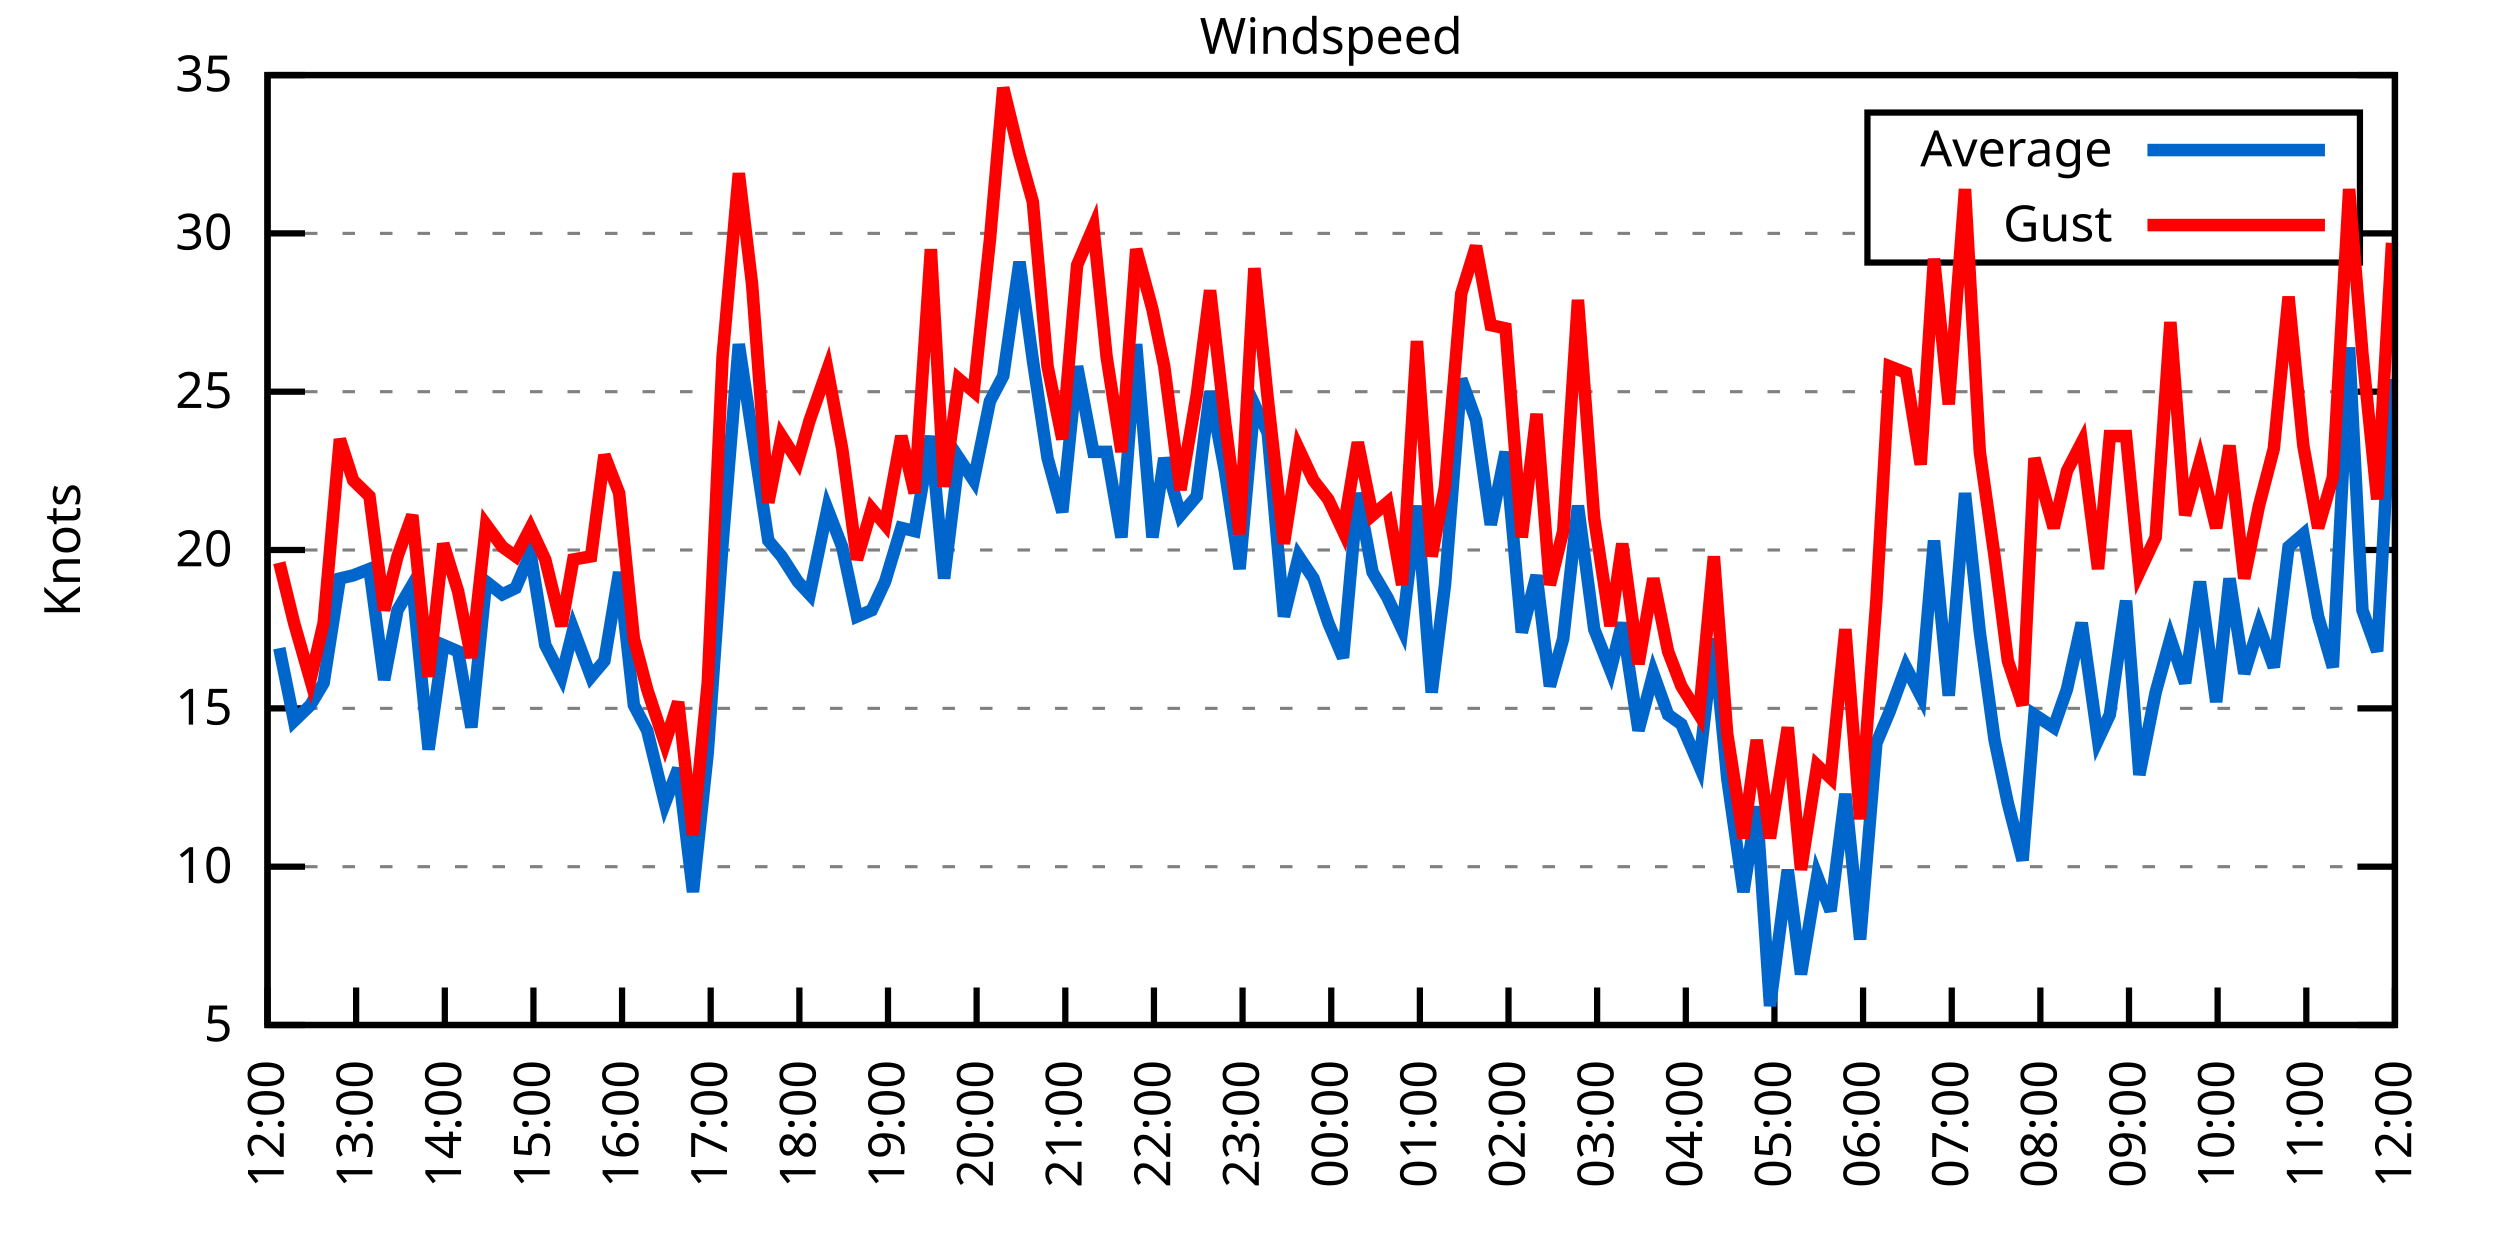
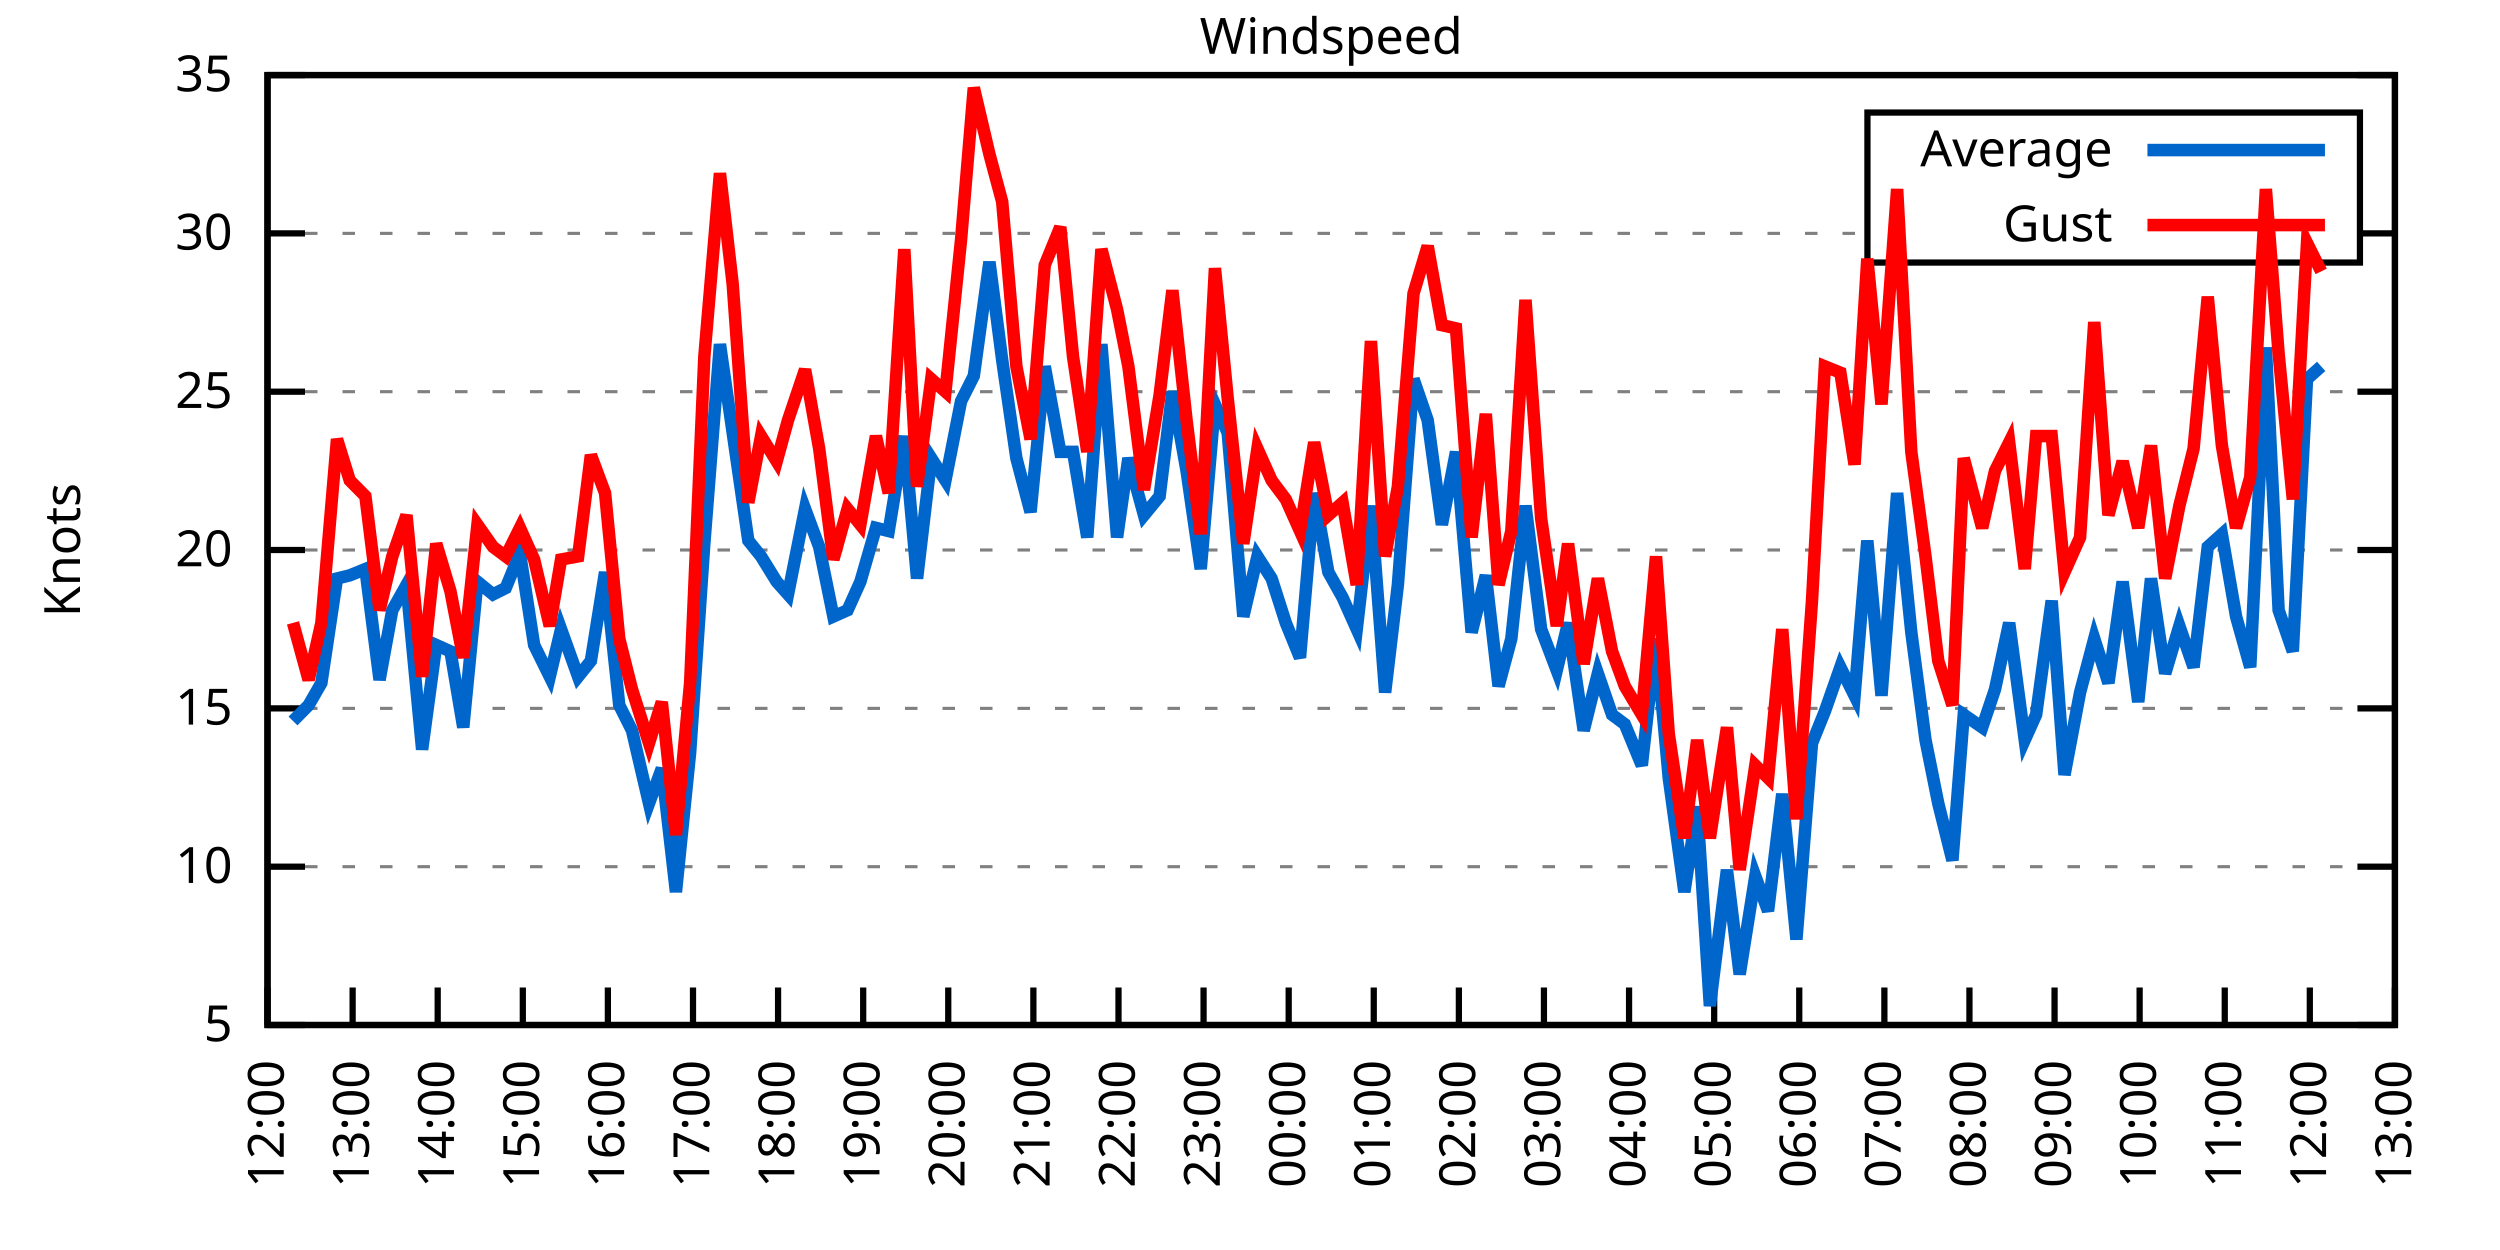
<svg xmlns="http://www.w3.org/2000/svg" xmlns:xlink="http://www.w3.org/1999/xlink" width="400" height="200" viewBox="0 0 400 200">
  <g id="gnuplot_canvas">
    <rect x="0" y="0" width="400" height="200" fill="none" />
    <defs>
      <circle id="gpDot" r="0.5" stroke-width="0.5" stroke="currentColor" />
      <path id="gpPt0" stroke-width="0.333" stroke="currentColor" d="M-1,0 h2 M0,-1 v2" />
      <path id="gpPt1" stroke-width="0.333" stroke="currentColor" d="M-1,-1 L1,1 M1,-1 L-1,1" />
      <path id="gpPt2" stroke-width="0.333" stroke="currentColor" d="M-1,0 L1,0 M0,-1 L0,1 M-1,-1 L1,1 M-1,1 L1,-1" />
      <rect id="gpPt3" stroke-width="0.333" stroke="currentColor" x="-1" y="-1" width="2" height="2" />
      <rect id="gpPt4" stroke-width="0.333" stroke="currentColor" fill="currentColor" x="-1" y="-1" width="2" height="2" />
      <circle id="gpPt5" stroke-width="0.333" stroke="currentColor" cx="0" cy="0" r="1" />
      <use xlink:href="#gpPt5" id="gpPt6" fill="currentColor" stroke="none" />
      <path id="gpPt7" stroke-width="0.333" stroke="currentColor" d="M0,-1.33 L-1.33,0.67 L1.33,0.67 z" />
      <use xlink:href="#gpPt7" id="gpPt8" fill="currentColor" stroke="none" />
      <use xlink:href="#gpPt7" id="gpPt9" stroke="currentColor" transform="rotate(180)" />
      <use xlink:href="#gpPt9" id="gpPt10" fill="currentColor" stroke="none" />
      <use xlink:href="#gpPt3" id="gpPt11" stroke="currentColor" transform="rotate(45)" />
      <use xlink:href="#gpPt11" id="gpPt12" fill="currentColor" stroke="none" />
      <path id="gpPt13" stroke-width="0.333" stroke="currentColor" d="M0,1.330 L1.265,0.411 L0.782,-1.067 L-0.782,-1.076 L-1.265,0.411 z" />
      <use xlink:href="#gpPt13" id="gpPt14" fill="currentColor" stroke="none" />
      <filter id="textbox" filterUnits="objectBoundingBox" x="0" y="0" height="1" width="1">
        <feFlood flood-color="white" flood-opacity="1" result="bgnd" />
        <feComposite in="SourceGraphic" in2="bgnd" operator="atop" />
      </filter>
      <filter id="greybox" filterUnits="objectBoundingBox" x="0" y="0" height="1" width="1">
        <feFlood flood-color="lightgrey" flood-opacity="1" result="grey" />
        <feComposite in="SourceGraphic" in2="grey" operator="atop" />
      </filter>
    </defs>
    <g fill="none" color="white" stroke="currentColor" stroke-width="1.00" stroke-linecap="butt" stroke-linejoin="miter">
</g>
    <g fill="none" color="black" stroke="currentColor" stroke-width="1.00" stroke-linecap="butt" stroke-linejoin="miter">
      <g stroke="none" shape-rendering="crispEdges">
        <polygon fill="rgb(255, 255, 255)" points="42.80,164.00 383.18,164.00 383.18,12.02 42.80,12.02 " />
      </g>
    </g>
    <g fill="none" color="black" stroke="currentColor" stroke-width="1.00" stroke-linecap="butt" stroke-linejoin="miter">
</g>
    <g fill="none" color="black" stroke="black" stroke-width="0.50" stroke-linecap="butt" stroke-linejoin="miter">
</g>
    <g fill="none" color="gray" stroke="currentColor" stroke-width="0.50" stroke-linecap="butt" stroke-linejoin="miter">
      <path stroke="gray" stroke-dasharray="2,4" class="gridline" d="M42.80,164.00 L383.19,164.00  " />
    </g>
    <g fill="none" color="gray" stroke="gray" stroke-width="1.00" stroke-linecap="butt" stroke-linejoin="miter">
</g>
    <g fill="none" color="black" stroke="currentColor" stroke-width="1.00" stroke-linecap="butt" stroke-linejoin="miter">
      <path stroke="black" d="M42.80,164.00 L48.80,164.00 M383.19,164.00 L377.19,164.00  " />
      <g transform="translate(37.20,166.60)" stroke="none" fill="black" font-family="Sans" font-size="8.00" text-anchor="end">
        <text>
          <tspan font-family="Sans"> 5</tspan>
        </text>
      </g>
    </g>
    <g fill="none" color="black" stroke="currentColor" stroke-width="1.00" stroke-linecap="butt" stroke-linejoin="miter">
</g>
    <g fill="none" color="black" stroke="black" stroke-width="0.50" stroke-linecap="butt" stroke-linejoin="miter">
</g>
    <g fill="none" color="gray" stroke="currentColor" stroke-width="0.50" stroke-linecap="butt" stroke-linejoin="miter">
      <path stroke="gray" stroke-dasharray="2,4" class="gridline" d="M42.80,138.67 L383.19,138.67  " />
    </g>
    <g fill="none" color="gray" stroke="gray" stroke-width="1.00" stroke-linecap="butt" stroke-linejoin="miter">
</g>
    <g fill="none" color="black" stroke="currentColor" stroke-width="1.00" stroke-linecap="butt" stroke-linejoin="miter">
      <path stroke="black" d="M42.80,138.67 L48.80,138.67 M383.19,138.67 L377.19,138.67  " />
      <g transform="translate(37.20,141.27)" stroke="none" fill="black" font-family="Sans" font-size="8.00" text-anchor="end">
        <text>
          <tspan font-family="Sans"> 10</tspan>
        </text>
      </g>
    </g>
    <g fill="none" color="black" stroke="currentColor" stroke-width="1.00" stroke-linecap="butt" stroke-linejoin="miter">
</g>
    <g fill="none" color="black" stroke="black" stroke-width="0.50" stroke-linecap="butt" stroke-linejoin="miter">
</g>
    <g fill="none" color="gray" stroke="currentColor" stroke-width="0.50" stroke-linecap="butt" stroke-linejoin="miter">
      <path stroke="gray" stroke-dasharray="2,4" class="gridline" d="M42.80,113.34 L383.19,113.34  " />
    </g>
    <g fill="none" color="gray" stroke="gray" stroke-width="1.00" stroke-linecap="butt" stroke-linejoin="miter">
</g>
    <g fill="none" color="black" stroke="currentColor" stroke-width="1.00" stroke-linecap="butt" stroke-linejoin="miter">
      <path stroke="black" d="M42.80,113.34 L48.80,113.34 M383.19,113.34 L377.19,113.34  " />
      <g transform="translate(37.20,115.94)" stroke="none" fill="black" font-family="Sans" font-size="8.00" text-anchor="end">
        <text>
          <tspan font-family="Sans"> 15</tspan>
        </text>
      </g>
    </g>
    <g fill="none" color="black" stroke="currentColor" stroke-width="1.00" stroke-linecap="butt" stroke-linejoin="miter">
</g>
    <g fill="none" color="black" stroke="black" stroke-width="0.50" stroke-linecap="butt" stroke-linejoin="miter">
</g>
    <g fill="none" color="gray" stroke="currentColor" stroke-width="0.50" stroke-linecap="butt" stroke-linejoin="miter">
      <path stroke="gray" stroke-dasharray="2,4" class="gridline" d="M42.80,88.00 L383.19,88.00  " />
    </g>
    <g fill="none" color="gray" stroke="gray" stroke-width="1.00" stroke-linecap="butt" stroke-linejoin="miter">
</g>
    <g fill="none" color="black" stroke="currentColor" stroke-width="1.00" stroke-linecap="butt" stroke-linejoin="miter">
      <path stroke="black" d="M42.80,88.00 L48.80,88.00 M383.19,88.00 L377.19,88.00  " />
      <g transform="translate(37.20,90.60)" stroke="none" fill="black" font-family="Sans" font-size="8.00" text-anchor="end">
        <text>
          <tspan font-family="Sans"> 20</tspan>
        </text>
      </g>
    </g>
    <g fill="none" color="black" stroke="currentColor" stroke-width="1.00" stroke-linecap="butt" stroke-linejoin="miter">
</g>
    <g fill="none" color="black" stroke="black" stroke-width="0.50" stroke-linecap="butt" stroke-linejoin="miter">
</g>
    <g fill="none" color="gray" stroke="currentColor" stroke-width="0.50" stroke-linecap="butt" stroke-linejoin="miter">
      <path stroke="gray" stroke-dasharray="2,4" class="gridline" d="M42.80,62.67 L383.19,62.67  " />
    </g>
    <g fill="none" color="gray" stroke="gray" stroke-width="1.00" stroke-linecap="butt" stroke-linejoin="miter">
</g>
    <g fill="none" color="black" stroke="currentColor" stroke-width="1.00" stroke-linecap="butt" stroke-linejoin="miter">
      <path stroke="black" d="M42.80,62.67 L48.80,62.67 M383.19,62.67 L377.19,62.67  " />
      <g transform="translate(37.20,65.27)" stroke="none" fill="black" font-family="Sans" font-size="8.00" text-anchor="end">
        <text>
          <tspan font-family="Sans"> 25</tspan>
        </text>
      </g>
    </g>
    <g fill="none" color="black" stroke="currentColor" stroke-width="1.00" stroke-linecap="butt" stroke-linejoin="miter">
</g>
    <g fill="none" color="black" stroke="black" stroke-width="0.50" stroke-linecap="butt" stroke-linejoin="miter">
</g>
    <g fill="none" color="gray" stroke="currentColor" stroke-width="0.50" stroke-linecap="butt" stroke-linejoin="miter">
      <path stroke="gray" stroke-dasharray="2,4" class="gridline" d="M42.80,37.34 L298.79,37.34 M377.59,37.34 L383.19,37.34  " />
    </g>
    <g fill="none" color="gray" stroke="gray" stroke-width="1.00" stroke-linecap="butt" stroke-linejoin="miter">
</g>
    <g fill="none" color="black" stroke="currentColor" stroke-width="1.00" stroke-linecap="butt" stroke-linejoin="miter">
      <path stroke="black" d="M42.80,37.34 L48.80,37.34 M383.19,37.34 L377.19,37.34  " />
      <g transform="translate(37.20,39.94)" stroke="none" fill="black" font-family="Sans" font-size="8.00" text-anchor="end">
        <text>
          <tspan font-family="Sans"> 30</tspan>
        </text>
      </g>
    </g>
    <g fill="none" color="black" stroke="currentColor" stroke-width="1.00" stroke-linecap="butt" stroke-linejoin="miter">
</g>
    <g fill="none" color="black" stroke="black" stroke-width="0.50" stroke-linecap="butt" stroke-linejoin="miter">
</g>
    <g fill="none" color="gray" stroke="currentColor" stroke-width="0.50" stroke-linecap="butt" stroke-linejoin="miter">
      <path stroke="gray" stroke-dasharray="2,4" class="gridline" d="M42.80,12.01 L383.19,12.01  " />
    </g>
    <g fill="none" color="gray" stroke="gray" stroke-width="1.00" stroke-linecap="butt" stroke-linejoin="miter">
</g>
    <g fill="none" color="black" stroke="currentColor" stroke-width="1.00" stroke-linecap="butt" stroke-linejoin="miter">
      <path stroke="black" d="M42.80,12.01 L48.80,12.01 M383.19,12.01 L377.19,12.01  " />
      <g transform="translate(37.20,14.61)" stroke="none" fill="black" font-family="Sans" font-size="8.00" text-anchor="end">
        <text>
          <tspan font-family="Sans"> 35</tspan>
        </text>
      </g>
    </g>
    <g fill="none" color="black" stroke="currentColor" stroke-width="1.00" stroke-linecap="butt" stroke-linejoin="miter">
      <path stroke="black" d="M42.80,164.00 L42.80,158.00  " />
      <g transform="translate(45.40,169.60) rotate(270.00)" stroke="none" fill="black" font-family="Sans" font-size="8.00" text-anchor="end">
        <text>
          <tspan font-family="Sans">12:00</tspan>
        </text>
      </g>
    </g>
    <g fill="none" color="black" stroke="currentColor" stroke-width="1.00" stroke-linecap="butt" stroke-linejoin="miter">
-       <path stroke="black" d="M56.98,164.00 L56.98,158.00  " />
-       <g transform="translate(59.58,169.60) rotate(270.00)" stroke="none" fill="black" font-family="Sans" font-size="8.00" text-anchor="end">
+       <path stroke="black" d="M56.42,164.00 L56.42,158.00  " />
+       <g transform="translate(59.02,169.60) rotate(270.00)" stroke="none" fill="black" font-family="Sans" font-size="8.00" text-anchor="end">
        <text>
          <tspan font-family="Sans">13:00</tspan>
        </text>
      </g>
    </g>
    <g fill="none" color="black" stroke="currentColor" stroke-width="1.00" stroke-linecap="butt" stroke-linejoin="miter">
-       <path stroke="black" d="M71.17,164.00 L71.17,158.00  " />
-       <g transform="translate(73.77,169.60) rotate(270.00)" stroke="none" fill="black" font-family="Sans" font-size="8.00" text-anchor="end">
+       <path stroke="black" d="M70.03,164.00 L70.03,158.00  " />
+       <g transform="translate(72.63,169.60) rotate(270.00)" stroke="none" fill="black" font-family="Sans" font-size="8.00" text-anchor="end">
        <text>
          <tspan font-family="Sans">14:00</tspan>
        </text>
      </g>
    </g>
    <g fill="none" color="black" stroke="currentColor" stroke-width="1.00" stroke-linecap="butt" stroke-linejoin="miter">
-       <path stroke="black" d="M85.35,164.00 L85.35,158.00  " />
-       <g transform="translate(87.95,169.60) rotate(270.00)" stroke="none" fill="black" font-family="Sans" font-size="8.00" text-anchor="end">
+       <path stroke="black" d="M83.65,164.00 L83.65,158.00  " />
+       <g transform="translate(86.25,169.60) rotate(270.00)" stroke="none" fill="black" font-family="Sans" font-size="8.00" text-anchor="end">
        <text>
          <tspan font-family="Sans">15:00</tspan>
        </text>
      </g>
    </g>
    <g fill="none" color="black" stroke="currentColor" stroke-width="1.00" stroke-linecap="butt" stroke-linejoin="miter">
-       <path stroke="black" d="M99.53,164.00 L99.53,158.00  " />
-       <g transform="translate(102.13,169.60) rotate(270.00)" stroke="none" fill="black" font-family="Sans" font-size="8.00" text-anchor="end">
+       <path stroke="black" d="M97.26,164.00 L97.26,158.00  " />
+       <g transform="translate(99.86,169.60) rotate(270.00)" stroke="none" fill="black" font-family="Sans" font-size="8.00" text-anchor="end">
        <text>
          <tspan font-family="Sans">16:00</tspan>
        </text>
      </g>
    </g>
    <g fill="none" color="black" stroke="currentColor" stroke-width="1.00" stroke-linecap="butt" stroke-linejoin="miter">
-       <path stroke="black" d="M113.71,164.00 L113.71,158.00  " />
-       <g transform="translate(116.31,169.60) rotate(270.00)" stroke="none" fill="black" font-family="Sans" font-size="8.00" text-anchor="end">
+       <path stroke="black" d="M110.88,164.00 L110.88,158.00  " />
+       <g transform="translate(113.48,169.60) rotate(270.00)" stroke="none" fill="black" font-family="Sans" font-size="8.00" text-anchor="end">
        <text>
          <tspan font-family="Sans">17:00</tspan>
        </text>
      </g>
    </g>
    <g fill="none" color="black" stroke="currentColor" stroke-width="1.00" stroke-linecap="butt" stroke-linejoin="miter">
-       <path stroke="black" d="M127.90,164.00 L127.90,158.00  " />
-       <g transform="translate(130.50,169.60) rotate(270.00)" stroke="none" fill="black" font-family="Sans" font-size="8.00" text-anchor="end">
+       <path stroke="black" d="M124.49,164.00 L124.49,158.00  " />
+       <g transform="translate(127.09,169.60) rotate(270.00)" stroke="none" fill="black" font-family="Sans" font-size="8.00" text-anchor="end">
        <text>
          <tspan font-family="Sans">18:00</tspan>
        </text>
      </g>
    </g>
    <g fill="none" color="black" stroke="currentColor" stroke-width="1.00" stroke-linecap="butt" stroke-linejoin="miter">
-       <path stroke="black" d="M142.08,164.00 L142.08,158.00  " />
-       <g transform="translate(144.68,169.60) rotate(270.00)" stroke="none" fill="black" font-family="Sans" font-size="8.00" text-anchor="end">
+       <path stroke="black" d="M138.11,164.00 L138.11,158.00  " />
+       <g transform="translate(140.71,169.60) rotate(270.00)" stroke="none" fill="black" font-family="Sans" font-size="8.00" text-anchor="end">
        <text>
          <tspan font-family="Sans">19:00</tspan>
        </text>
      </g>
    </g>
    <g fill="none" color="black" stroke="currentColor" stroke-width="1.00" stroke-linecap="butt" stroke-linejoin="miter">
-       <path stroke="black" d="M156.26,164.00 L156.26,158.00  " />
-       <g transform="translate(158.86,169.60) rotate(270.00)" stroke="none" fill="black" font-family="Sans" font-size="8.00" text-anchor="end">
+       <path stroke="black" d="M151.72,164.00 L151.72,158.00  " />
+       <g transform="translate(154.32,169.60) rotate(270.00)" stroke="none" fill="black" font-family="Sans" font-size="8.00" text-anchor="end">
        <text>
          <tspan font-family="Sans">20:00</tspan>
        </text>
      </g>
    </g>
    <g fill="none" color="black" stroke="currentColor" stroke-width="1.00" stroke-linecap="butt" stroke-linejoin="miter">
-       <path stroke="black" d="M170.45,164.00 L170.45,158.00  " />
-       <g transform="translate(173.05,169.60) rotate(270.00)" stroke="none" fill="black" font-family="Sans" font-size="8.00" text-anchor="end">
+       <path stroke="black" d="M165.34,164.00 L165.34,158.00  " />
+       <g transform="translate(167.94,169.60) rotate(270.00)" stroke="none" fill="black" font-family="Sans" font-size="8.00" text-anchor="end">
        <text>
          <tspan font-family="Sans">21:00</tspan>
        </text>
      </g>
    </g>
    <g fill="none" color="black" stroke="currentColor" stroke-width="1.00" stroke-linecap="butt" stroke-linejoin="miter">
-       <path stroke="black" d="M184.63,164.00 L184.63,158.00  " />
-       <g transform="translate(187.23,169.60) rotate(270.00)" stroke="none" fill="black" font-family="Sans" font-size="8.00" text-anchor="end">
+       <path stroke="black" d="M178.96,164.00 L178.96,158.00  " />
+       <g transform="translate(181.56,169.60) rotate(270.00)" stroke="none" fill="black" font-family="Sans" font-size="8.00" text-anchor="end">
        <text>
          <tspan font-family="Sans">22:00</tspan>
        </text>
      </g>
    </g>
    <g fill="none" color="black" stroke="currentColor" stroke-width="1.00" stroke-linecap="butt" stroke-linejoin="miter">
-       <path stroke="black" d="M198.81,164.00 L198.81,158.00  " />
-       <g transform="translate(201.41,169.60) rotate(270.00)" stroke="none" fill="black" font-family="Sans" font-size="8.00" text-anchor="end">
+       <path stroke="black" d="M192.57,164.00 L192.57,158.00  " />
+       <g transform="translate(195.17,169.60) rotate(270.00)" stroke="none" fill="black" font-family="Sans" font-size="8.00" text-anchor="end">
        <text>
          <tspan font-family="Sans">23:00</tspan>
        </text>
      </g>
    </g>
    <g fill="none" color="black" stroke="currentColor" stroke-width="1.00" stroke-linecap="butt" stroke-linejoin="miter">
-       <path stroke="black" d="M213.00,164.00 L213.00,158.00  " />
-       <g transform="translate(215.60,169.60) rotate(270.00)" stroke="none" fill="black" font-family="Sans" font-size="8.00" text-anchor="end">
+       <path stroke="black" d="M206.19,164.00 L206.19,158.00  " />
+       <g transform="translate(208.79,169.60) rotate(270.00)" stroke="none" fill="black" font-family="Sans" font-size="8.00" text-anchor="end">
        <text>
          <tspan font-family="Sans">00:00</tspan>
        </text>
      </g>
    </g>
    <g fill="none" color="black" stroke="currentColor" stroke-width="1.00" stroke-linecap="butt" stroke-linejoin="miter">
-       <path stroke="black" d="M227.18,164.00 L227.18,158.00  " />
-       <g transform="translate(229.78,169.60) rotate(270.00)" stroke="none" fill="black" font-family="Sans" font-size="8.00" text-anchor="end">
+       <path stroke="black" d="M219.80,164.00 L219.80,158.00  " />
+       <g transform="translate(222.40,169.60) rotate(270.00)" stroke="none" fill="black" font-family="Sans" font-size="8.00" text-anchor="end">
        <text>
          <tspan font-family="Sans">01:00</tspan>
        </text>
      </g>
    </g>
    <g fill="none" color="black" stroke="currentColor" stroke-width="1.00" stroke-linecap="butt" stroke-linejoin="miter">
-       <path stroke="black" d="M241.36,164.00 L241.36,158.00  " />
-       <g transform="translate(243.96,169.60) rotate(270.00)" stroke="none" fill="black" font-family="Sans" font-size="8.00" text-anchor="end">
+       <path stroke="black" d="M233.42,164.00 L233.42,158.00  " />
+       <g transform="translate(236.02,169.60) rotate(270.00)" stroke="none" fill="black" font-family="Sans" font-size="8.00" text-anchor="end">
        <text>
          <tspan font-family="Sans">02:00</tspan>
        </text>
      </g>
    </g>
    <g fill="none" color="black" stroke="currentColor" stroke-width="1.00" stroke-linecap="butt" stroke-linejoin="miter">
-       <path stroke="black" d="M255.54,164.00 L255.54,158.00  " />
-       <g transform="translate(258.14,169.60) rotate(270.00)" stroke="none" fill="black" font-family="Sans" font-size="8.00" text-anchor="end">
+       <path stroke="black" d="M247.03,164.00 L247.03,158.00  " />
+       <g transform="translate(249.63,169.60) rotate(270.00)" stroke="none" fill="black" font-family="Sans" font-size="8.00" text-anchor="end">
        <text>
          <tspan font-family="Sans">03:00</tspan>
        </text>
      </g>
    </g>
    <g fill="none" color="black" stroke="currentColor" stroke-width="1.00" stroke-linecap="butt" stroke-linejoin="miter">
-       <path stroke="black" d="M269.73,164.00 L269.73,158.00  " />
-       <g transform="translate(272.33,169.60) rotate(270.00)" stroke="none" fill="black" font-family="Sans" font-size="8.00" text-anchor="end">
+       <path stroke="black" d="M260.65,164.00 L260.65,158.00  " />
+       <g transform="translate(263.25,169.60) rotate(270.00)" stroke="none" fill="black" font-family="Sans" font-size="8.00" text-anchor="end">
        <text>
          <tspan font-family="Sans">04:00</tspan>
        </text>
      </g>
    </g>
    <g fill="none" color="black" stroke="currentColor" stroke-width="1.00" stroke-linecap="butt" stroke-linejoin="miter">
-       <path stroke="black" d="M283.91,164.00 L283.91,158.00  " />
-       <g transform="translate(286.51,169.60) rotate(270.00)" stroke="none" fill="black" font-family="Sans" font-size="8.00" text-anchor="end">
+       <path stroke="black" d="M274.27,164.00 L274.27,158.00  " />
+       <g transform="translate(276.87,169.60) rotate(270.00)" stroke="none" fill="black" font-family="Sans" font-size="8.00" text-anchor="end">
        <text>
          <tspan font-family="Sans">05:00</tspan>
        </text>
      </g>
    </g>
    <g fill="none" color="black" stroke="currentColor" stroke-width="1.00" stroke-linecap="butt" stroke-linejoin="miter">
-       <path stroke="black" d="M298.09,164.00 L298.09,158.00  " />
-       <g transform="translate(300.69,169.60) rotate(270.00)" stroke="none" fill="black" font-family="Sans" font-size="8.00" text-anchor="end">
+       <path stroke="black" d="M287.88,164.00 L287.88,158.00  " />
+       <g transform="translate(290.48,169.60) rotate(270.00)" stroke="none" fill="black" font-family="Sans" font-size="8.00" text-anchor="end">
        <text>
          <tspan font-family="Sans">06:00</tspan>
        </text>
      </g>
    </g>
    <g fill="none" color="black" stroke="currentColor" stroke-width="1.00" stroke-linecap="butt" stroke-linejoin="miter">
-       <path stroke="black" d="M312.28,164.00 L312.28,158.00  " />
-       <g transform="translate(314.88,169.60) rotate(270.00)" stroke="none" fill="black" font-family="Sans" font-size="8.00" text-anchor="end">
+       <path stroke="black" d="M301.50,164.00 L301.50,158.00  " />
+       <g transform="translate(304.10,169.60) rotate(270.00)" stroke="none" fill="black" font-family="Sans" font-size="8.00" text-anchor="end">
        <text>
          <tspan font-family="Sans">07:00</tspan>
        </text>
      </g>
    </g>
    <g fill="none" color="black" stroke="currentColor" stroke-width="1.00" stroke-linecap="butt" stroke-linejoin="miter">
-       <path stroke="black" d="M326.46,164.00 L326.46,158.00  " />
-       <g transform="translate(329.06,169.60) rotate(270.00)" stroke="none" fill="black" font-family="Sans" font-size="8.00" text-anchor="end">
+       <path stroke="black" d="M315.11,164.00 L315.11,158.00  " />
+       <g transform="translate(317.71,169.60) rotate(270.00)" stroke="none" fill="black" font-family="Sans" font-size="8.00" text-anchor="end">
        <text>
          <tspan font-family="Sans">08:00</tspan>
        </text>
      </g>
    </g>
    <g fill="none" color="black" stroke="currentColor" stroke-width="1.00" stroke-linecap="butt" stroke-linejoin="miter">
-       <path stroke="black" d="M340.64,164.00 L340.64,158.00  " />
-       <g transform="translate(343.24,169.60) rotate(270.00)" stroke="none" fill="black" font-family="Sans" font-size="8.00" text-anchor="end">
+       <path stroke="black" d="M328.73,164.00 L328.73,158.00  " />
+       <g transform="translate(331.33,169.60) rotate(270.00)" stroke="none" fill="black" font-family="Sans" font-size="8.00" text-anchor="end">
        <text>
          <tspan font-family="Sans">09:00</tspan>
        </text>
      </g>
    </g>
    <g fill="none" color="black" stroke="currentColor" stroke-width="1.00" stroke-linecap="butt" stroke-linejoin="miter">
-       <path stroke="black" d="M354.82,164.00 L354.82,158.00  " />
-       <g transform="translate(357.42,169.60) rotate(270.00)" stroke="none" fill="black" font-family="Sans" font-size="8.00" text-anchor="end">
+       <path stroke="black" d="M342.34,164.00 L342.34,158.00  " />
+       <g transform="translate(344.94,169.60) rotate(270.00)" stroke="none" fill="black" font-family="Sans" font-size="8.00" text-anchor="end">
        <text>
          <tspan font-family="Sans">10:00</tspan>
        </text>
      </g>
    </g>
    <g fill="none" color="black" stroke="currentColor" stroke-width="1.00" stroke-linecap="butt" stroke-linejoin="miter">
-       <path stroke="black" d="M369.01,164.00 L369.01,158.00  " />
-       <g transform="translate(371.61,169.60) rotate(270.00)" stroke="none" fill="black" font-family="Sans" font-size="8.00" text-anchor="end">
+       <path stroke="black" d="M355.96,164.00 L355.96,158.00  " />
+       <g transform="translate(358.56,169.60) rotate(270.00)" stroke="none" fill="black" font-family="Sans" font-size="8.00" text-anchor="end">
        <text>
          <tspan font-family="Sans">11:00</tspan>
+         </text>
+       </g>
+     </g>
+     <g fill="none" color="black" stroke="currentColor" stroke-width="1.00" stroke-linecap="butt" stroke-linejoin="miter">
+       <path stroke="black" d="M369.57,164.00 L369.57,158.00  " />
+       <g transform="translate(372.17,169.60) rotate(270.00)" stroke="none" fill="black" font-family="Sans" font-size="8.00" text-anchor="end">
+         <text>
+           <tspan font-family="Sans">12:00</tspan>
        </text>
      </g>
    </g>
    <g fill="none" color="black" stroke="currentColor" stroke-width="1.00" stroke-linecap="butt" stroke-linejoin="miter">
      <path stroke="black" d="M383.19,164.00 L383.19,158.00  " />
      <g transform="translate(385.79,169.60) rotate(270.00)" stroke="none" fill="black" font-family="Sans" font-size="8.00" text-anchor="end">
        <text>
-           <tspan font-family="Sans">12:00</tspan>
+           <tspan font-family="Sans">13:00</tspan>
        </text>
      </g>
    </g>
    <g fill="none" color="black" stroke="currentColor" stroke-width="1.00" stroke-linecap="butt" stroke-linejoin="miter">
</g>
    <g fill="none" color="black" stroke="currentColor" stroke-width="1.00" stroke-linecap="butt" stroke-linejoin="miter">
      <path stroke="black" d="M42.80,12.01 L42.80,164.00 L383.19,164.00 L383.19,12.01 L42.80,12.01 Z  " />
    </g>
    <g fill="none" color="black" stroke="currentColor" stroke-width="1.00" stroke-linecap="butt" stroke-linejoin="miter">
</g>
    <g fill="none" color="black" stroke="currentColor" stroke-width="1.00" stroke-linecap="butt" stroke-linejoin="miter">
      <path stroke="black" d="M298.79,42.01 L298.79,18.01 L377.59,18.01 L377.59,42.01 L298.79,42.01 Z  " />
    </g>
    <g id="Windspeed_plot_1">
      <g fill="none" color="white" stroke="black" stroke-width="2.00" stroke-linecap="butt" stroke-linejoin="miter">
</g>
      <g fill="none" color="black" stroke="currentColor" stroke-width="2.00" stroke-linecap="butt" stroke-linejoin="miter">
        <g transform="translate(337.99,26.61)" stroke="none" fill="black" font-family="Sans" font-size="8.00" text-anchor="end">
          <text>
            <tspan font-family="Sans">Average</tspan>
          </text>
        </g>
      </g>
      <g fill="none" color="black" stroke="currentColor" stroke-width="2.00" stroke-linecap="butt" stroke-linejoin="miter">
-         <path stroke="rgb(  0, 102, 204)" d="M343.59,24.01 L371.99,24.01 M44.69,103.71 L47.05,115.36 L49.66,112.83 L51.78,109.28 L54.38,92.56 L56.51,92.06   L59.11,91.04 L61.47,108.78 L63.60,97.63 L65.97,93.58 L68.57,119.92 L70.93,103.20 L73.29,104.22 L75.42,116.38   L77.78,93.07 L80.38,95.10 L82.51,94.08 L84.88,88.51 L87.24,103.20 L89.84,108.27 L91.73,100.67 L94.57,108.27   L96.70,105.74 L99.06,91.55 L101.42,112.83 L103.55,116.88 L106.39,128.54 L108.51,122.96 L110.88,142.72 L113.24,120.43   L115.61,86.99 L118.21,55.07 L120.33,69.26 L122.93,86.49 L125.06,89.02 L127.66,93.07 L129.55,95.10 L132.39,81.42   L134.75,87.50 L137.12,98.64 L139.48,97.63 L141.61,93.07 L144.21,84.46 L146.34,84.97 L148.94,69.77 L151.06,92.56   L153.43,73.31 L155.79,76.86 L158.39,64.19 L160.52,60.14 L163.12,41.90 L165.25,57.61 L167.61,73.31 L169.97,81.93   L172.34,58.62 L174.94,72.30 L177.06,72.30 L179.43,85.98 L181.79,55.07 L184.39,85.98 L186.28,73.31 L188.88,82.43   L191.48,79.39 L193.61,62.67 L195.98,75.34 L198.34,91.04 L200.70,64.70 L202.83,69.26 L205.43,98.64 L207.79,89.02   L210.16,92.56 L212.52,99.66 L214.89,105.23 L217.25,78.89 L219.61,91.55 L221.98,95.60 L224.34,100.67 L226.71,80.91   L229.07,110.80 L231.20,93.58 L233.80,60.65 L236.16,67.23 L238.52,83.95 L240.89,72.30 L243.49,101.18 L245.85,92.06   L247.98,109.79 L250.11,102.19 L252.47,80.91 L255.07,100.67 L257.67,107.26 L259.56,99.66 L262.16,116.88 L264.53,107.76   L266.89,114.35 L269.02,115.87 L271.85,122.46 L274.22,102.19 L276.35,124.48 L278.95,142.72 L281.07,129.04 L283.20,160.96   L286.04,139.17 L288.16,155.89 L290.76,140.19 L292.89,145.76 L295.26,127.02 L297.62,150.32 L300.22,118.91 L302.35,113.84   L304.95,106.75 L307.31,111.31 L309.44,86.49 L311.80,111.31 L314.40,78.89 L316.77,101.18 L319.13,118.40 L321.26,128.54   L323.62,137.66 L325.51,114.35 L328.59,116.38 L330.71,110.30 L333.08,99.66 L335.68,118.40 L337.57,114.35 L340.17,96.11   L342.30,123.98 L344.90,110.80 L347.26,102.19 L349.62,109.28 L351.99,93.07 L354.59,112.32 L356.72,92.56 L359.08,107.76   L361.44,100.16 L363.81,106.75 L366.17,87.50 L368.53,85.47 L370.90,98.64 L373.26,106.75 L375.86,55.58 L377.99,97.63   L380.35,104.22 L382.72,60.65  " />
+         <path stroke="rgb(  0, 102, 204)" d="M343.59,24.01 L371.99,24.01 M46.88,115.36 L49.38,112.83 L51.42,109.28 L53.92,92.56 L55.96,92.06 L58.46,91.04   L60.73,108.78 L62.77,97.63 L65.04,93.58 L67.54,119.92 L69.80,103.20 L72.07,104.22 L74.12,116.38 L76.39,93.07   L78.88,95.10 L80.92,94.08 L83.19,88.51 L85.46,103.20 L87.96,108.27 L89.77,100.67 L92.50,108.27 L94.54,105.74   L96.81,91.55 L99.08,112.83 L101.12,116.88 L103.84,128.54 L105.89,122.96 L108.15,142.72 L110.42,120.43 L112.69,86.99   L115.19,55.07 L117.23,69.26 L119.73,86.49 L121.77,89.02 L124.27,93.07 L126.08,95.10 L128.81,81.42 L131.07,87.50   L133.34,98.64 L135.61,97.63 L137.66,93.07 L140.15,84.46 L142.19,84.97 L144.69,69.77 L146.73,92.56 L149.00,73.31   L151.27,76.86 L153.77,64.19 L155.81,60.14 L158.31,41.90 L160.35,57.61 L162.62,73.31 L164.89,81.93 L167.16,58.62   L169.65,72.30 L171.69,72.30 L173.96,85.98 L176.23,55.07 L178.73,85.98 L180.54,73.31 L183.04,82.43 L185.54,79.39   L187.58,62.67 L189.85,75.34 L192.12,91.04 L194.39,64.70 L196.43,69.26 L198.93,98.64 L201.19,89.02 L203.46,92.56   L205.73,99.66 L208.00,105.23 L210.27,78.89 L212.54,91.55 L214.81,95.60 L217.08,100.67 L219.35,80.91 L221.62,110.80   L223.66,93.58 L226.16,60.65 L228.43,67.23 L230.70,83.95 L232.96,72.30 L235.46,101.18 L237.73,92.06 L239.77,109.79   L241.81,102.19 L244.08,80.91 L246.58,100.67 L249.08,107.26 L250.89,99.66 L253.39,116.88 L255.66,107.76 L257.93,114.35   L259.97,115.87 L262.69,122.46 L264.96,102.19 L267.00,124.48 L269.50,142.72 L271.54,129.04 L273.58,160.96 L276.31,139.17   L278.35,155.89 L280.85,140.19 L282.89,145.76 L285.16,127.02 L287.43,150.32 L289.92,118.91 L291.97,113.84 L294.46,106.75   L296.73,111.31 L298.77,86.49 L301.04,111.31 L303.54,78.89 L305.81,101.18 L308.08,118.40 L310.12,128.54 L312.39,137.66   L314.20,114.35 L317.15,116.38 L319.20,110.30 L321.47,99.66 L323.96,118.40 L325.78,114.35 L328.27,96.11 L330.32,123.98   L332.81,110.80 L335.08,102.19 L337.35,109.28 L339.62,93.07 L342.12,112.32 L344.16,92.56 L346.43,107.76 L348.70,100.16   L350.97,106.75 L353.24,87.50 L355.50,85.47 L357.77,98.64 L360.04,106.75 L362.54,55.58 L364.58,97.63 L366.85,104.22   L369.12,60.65 L371.39,58.62  " />
      </g>
    </g>
    <g id="Windspeed_plot_2">
      <g fill="none" color="black" stroke="currentColor" stroke-width="2.00" stroke-linecap="butt" stroke-linejoin="miter">
        <g transform="translate(337.99,38.61)" stroke="none" fill="black" font-family="Sans" font-size="8.00" text-anchor="end">
          <text>
            <tspan font-family="Sans">Gust</tspan>
          </text>
        </g>
      </g>
      <g fill="none" color="black" stroke="currentColor" stroke-width="2.00" stroke-linecap="butt" stroke-linejoin="miter">
-         <path stroke="rgb(255,   0,   0)" d="M343.59,36.01 L371.99,36.01 M44.69,90.03 L47.05,99.66 L49.66,108.78 L51.78,99.66 L54.38,70.27 L56.51,76.86   L59.11,79.39 L61.47,97.63 L63.60,89.02 L65.97,82.43 L68.57,108.27 L70.93,86.99 L73.29,94.59 L75.42,105.23   L77.78,83.95 L80.38,87.50 L82.51,89.02 L84.88,84.46 L87.24,89.52 L89.84,100.16 L91.73,89.52 L94.57,89.02   L96.70,72.81 L99.06,78.89 L101.42,102.19 L103.55,110.30 L106.39,118.91 L108.51,112.32 L110.88,133.60 L113.24,109.28   L115.61,57.10 L118.21,27.72 L120.33,45.45 L122.93,80.41 L125.06,69.77 L127.66,73.82 L129.55,67.23 L132.39,59.13   L134.75,71.79 L137.12,89.52 L139.48,81.42 L141.61,83.95 L144.21,69.77 L146.34,78.89 L148.94,39.87 L151.06,77.87   L153.43,60.65 L155.79,62.67 L158.39,38.35 L160.52,14.04 L163.12,24.68 L165.25,32.28 L167.61,58.62 L169.97,70.27   L172.34,42.41 L174.94,36.33 L177.06,57.10 L179.43,72.30 L181.79,39.87 L184.39,49.50 L186.28,58.62 L188.88,78.38   L191.48,63.18 L193.61,46.46 L195.98,67.23 L198.34,85.47 L200.70,42.91 L202.83,63.69 L205.43,86.99 L207.79,71.79   L210.16,76.86 L212.52,79.90 L214.89,84.97 L217.25,70.78 L219.61,82.43 L221.98,80.41 L224.34,93.58 L226.71,54.57   L229.07,89.02 L231.20,77.87 L233.80,46.97 L236.16,39.37 L238.52,52.03 L240.89,52.54 L243.49,85.98 L245.85,66.22   L247.98,93.58 L250.11,84.97 L252.47,47.98 L255.07,82.94 L257.67,100.16 L259.56,86.99 L262.16,106.24 L264.53,92.56   L266.89,104.22 L269.02,109.79 L271.85,114.35 L274.22,89.02 L276.35,117.39 L278.95,134.11 L281.07,118.40 L283.20,134.11   L286.04,116.38 L288.16,139.17 L290.76,122.46 L292.89,124.48 L295.26,100.67 L297.62,131.07 L300.22,96.11 L302.35,58.62   L304.95,59.63 L307.31,74.33 L309.44,41.39 L311.80,64.70 L314.40,30.25 L316.77,72.30 L319.13,89.02 L321.26,105.74   L323.62,112.83 L325.51,73.31 L328.59,84.46 L330.71,75.34 L333.08,70.78 L335.68,91.04 L337.57,69.77 L340.17,69.77   L342.30,91.55 L344.90,85.98 L347.26,51.53 L349.62,82.43 L351.99,73.82 L354.59,84.46 L356.72,71.29 L359.08,92.56   L361.44,80.91 L363.81,71.79 L366.17,47.47 L368.53,71.29 L370.90,84.46 L373.26,76.35 L375.86,30.25 L377.99,56.59   L380.35,79.90 L382.72,38.86  " />
+         <path stroke="rgb(255,   0,   0)" d="M343.59,36.01 L371.99,36.01 M46.88,99.66 L49.38,108.78 L51.42,99.66 L53.92,70.27 L55.96,76.86 L58.46,79.39   L60.73,97.63 L62.77,89.02 L65.04,82.43 L67.54,108.27 L69.80,86.99 L72.07,94.59 L74.12,105.23 L76.39,83.95   L78.88,87.50 L80.92,89.02 L83.19,84.46 L85.46,89.52 L87.96,100.16 L89.77,89.52 L92.50,89.02 L94.54,72.81   L96.81,78.89 L99.08,102.19 L101.12,110.30 L103.84,118.91 L105.89,112.32 L108.15,133.60 L110.42,109.28 L112.69,57.10   L115.19,27.72 L117.23,45.45 L119.73,80.41 L121.77,69.77 L124.27,73.82 L126.08,67.23 L128.81,59.13 L131.07,71.79   L133.34,89.52 L135.61,81.42 L137.66,83.95 L140.15,69.77 L142.19,78.89 L144.69,39.87 L146.73,77.87 L149.00,60.65   L151.27,62.67 L153.77,38.35 L155.81,14.04 L158.31,24.68 L160.35,32.28 L162.62,58.62 L164.89,70.27 L167.16,42.41   L169.65,36.33 L171.69,57.10 L173.96,72.30 L176.23,39.87 L178.73,49.50 L180.54,58.62 L183.04,78.38 L185.54,63.18   L187.58,46.46 L189.85,67.23 L192.12,85.47 L194.39,42.91 L196.43,63.69 L198.93,86.99 L201.19,71.79 L203.46,76.86   L205.73,79.90 L208.00,84.97 L210.27,70.78 L212.54,82.43 L214.81,80.41 L217.08,93.58 L219.35,54.57 L221.62,89.02   L223.66,77.87 L226.16,46.97 L228.43,39.37 L230.70,52.03 L232.96,52.54 L235.46,85.98 L237.73,66.22 L239.77,93.58   L241.81,84.97 L244.08,47.98 L246.58,82.94 L249.08,100.16 L250.89,86.99 L253.39,106.24 L255.66,92.56 L257.93,104.22   L259.97,109.79 L262.69,114.35 L264.96,89.02 L267.00,117.39 L269.50,134.11 L271.54,118.40 L273.58,134.11 L276.31,116.38   L278.35,139.17 L280.85,122.46 L282.89,124.48 L285.16,100.67 L287.43,131.07 L289.92,96.11 L291.97,58.62 L294.46,59.63   L296.73,74.33 L298.77,41.39 L301.04,64.70 L303.54,30.25 L305.81,72.30 L308.08,89.02 L310.12,105.74 L312.39,112.83   L314.20,73.31 L317.15,84.46 L319.20,75.34 L321.47,70.78 L323.96,91.04 L325.78,69.77 L328.27,69.77 L330.32,91.55   L332.81,85.98 L335.08,51.53 L337.35,82.43 L339.62,73.82 L342.12,84.46 L344.16,71.29 L346.43,92.56 L348.70,80.91   L350.97,71.79 L353.24,47.47 L355.50,71.29 L357.77,84.46 L360.04,76.35 L362.54,30.25 L364.58,56.59 L366.85,79.90   L369.12,38.86 L371.39,43.42  " />
      </g>
    </g>
    <g fill="none" color="black" stroke="currentColor" stroke-width="2.00" stroke-linecap="butt" stroke-linejoin="miter">
</g>
    <g fill="none" color="black" stroke="black" stroke-width="1.00" stroke-linecap="butt" stroke-linejoin="miter">
</g>
    <g fill="none" color="black" stroke="currentColor" stroke-width="1.00" stroke-linecap="butt" stroke-linejoin="miter">
      <path stroke="black" d="M42.80,12.01 L42.80,164.00 L383.19,164.00 L383.19,12.01 L42.80,12.01 Z  " />
      <g transform="translate(12.80,88.01) rotate(270.00)" stroke="none" fill="black" font-family="Sans" font-size="8.00" text-anchor="middle">
        <text>
          <tspan font-family="Sans">Knots</tspan>
        </text>
      </g>
    </g>
    <g fill="none" color="black" stroke="currentColor" stroke-width="1.00" stroke-linecap="butt" stroke-linejoin="miter">
</g>
    <g fill="none" color="black" stroke="currentColor" stroke-width="1.00" stroke-linecap="butt" stroke-linejoin="miter">
      <g transform="translate(212.99,8.61)" stroke="none" fill="black" font-family="Sans" font-size="8.00" text-anchor="middle">
        <text>
          <tspan font-family="Sans">Windspeed</tspan>
        </text>
      </g>
    </g>
    <g fill="none" color="black" stroke="currentColor" stroke-width="1.00" stroke-linecap="butt" stroke-linejoin="miter">
</g>
  </g>
</svg>
